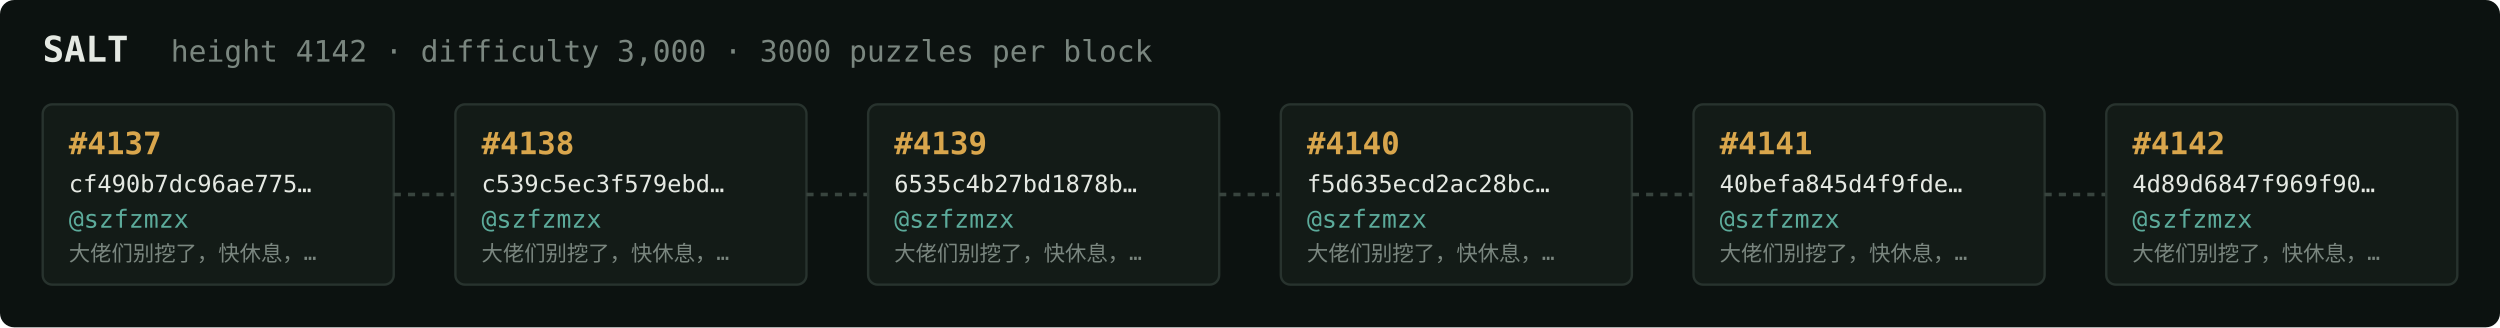
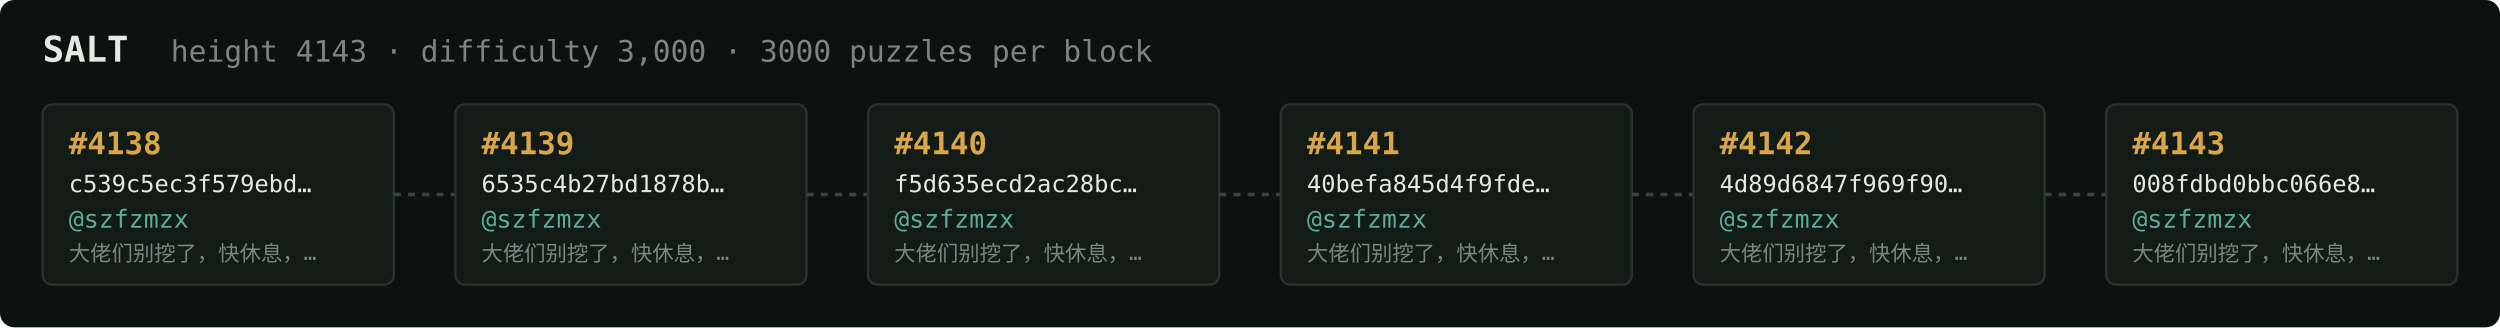
<svg xmlns="http://www.w3.org/2000/svg" width="1054" height="138" viewBox="0 0 1054 138" font-family="ui-monospace,SFMono-Regular,Menlo,monospace">
  <rect fill="#0c1210" width="1054" height="138" rx="6" />
  <text x="18" y="26" fill="#e5e9e3" font-size="15" font-weight="700">SALT</text>
-   <text x="72" y="26" fill="#7a867f" font-size="12.5">height 4142 · difficulty 3,000 · 3000 puzzles per block</text>
+   <text x="72" y="26" fill="#7a867f" font-size="12.5">height 4143 · difficulty 3,000 · 3000 puzzles per block</text>
  <rect x="18" y="44" width="148" height="76" rx="4" fill="#131b17" stroke="#28332e" stroke-width="1" />
-   <text x="29" y="65" fill="#d9a64c" font-size="13" font-weight="700">#4137</text>
-   <text x="29" y="81" fill="#e5e9e3" font-size="10">cf490b7dc96ae775…</text>
+   <text x="29" y="65" fill="#d9a64c" font-size="13" font-weight="700">#4138</text>
+   <text x="29" y="81" fill="#e5e9e3" font-size="10">c539c5ec3f579ebd…</text>
  <text x="29" y="96" fill="#5cab9b" font-size="10.5">@szfzmzx</text>
  <text x="29" y="110" fill="#7a867f" font-size="9">大佬们别挖了，快休息，…</text>
  <line x1="166" y1="82.0" x2="192" y2="82.0" stroke="#38443e" stroke-width="1.5" stroke-dasharray="3 3" />
  <rect x="192" y="44" width="148" height="76" rx="4" fill="#131b17" stroke="#28332e" stroke-width="1" />
-   <text x="203" y="65" fill="#d9a64c" font-size="13" font-weight="700">#4138</text>
-   <text x="203" y="81" fill="#e5e9e3" font-size="10">c539c5ec3f579ebd…</text>
+   <text x="203" y="65" fill="#d9a64c" font-size="13" font-weight="700">#4139</text>
+   <text x="203" y="81" fill="#e5e9e3" font-size="10">6535c4b27bd1878b…</text>
  <text x="203" y="96" fill="#5cab9b" font-size="10.5">@szfzmzx</text>
  <text x="203" y="110" fill="#7a867f" font-size="9">大佬们别挖了，快休息，…</text>
  <line x1="340" y1="82.0" x2="366" y2="82.0" stroke="#38443e" stroke-width="1.5" stroke-dasharray="3 3" />
  <rect x="366" y="44" width="148" height="76" rx="4" fill="#131b17" stroke="#28332e" stroke-width="1" />
-   <text x="377" y="65" fill="#d9a64c" font-size="13" font-weight="700">#4139</text>
-   <text x="377" y="81" fill="#e5e9e3" font-size="10">6535c4b27bd1878b…</text>
+   <text x="377" y="65" fill="#d9a64c" font-size="13" font-weight="700">#4140</text>
+   <text x="377" y="81" fill="#e5e9e3" font-size="10">f5d635ecd2ac28bc…</text>
  <text x="377" y="96" fill="#5cab9b" font-size="10.5">@szfzmzx</text>
  <text x="377" y="110" fill="#7a867f" font-size="9">大佬们别挖了，快休息，…</text>
  <line x1="514" y1="82.0" x2="540" y2="82.0" stroke="#38443e" stroke-width="1.5" stroke-dasharray="3 3" />
  <rect x="540" y="44" width="148" height="76" rx="4" fill="#131b17" stroke="#28332e" stroke-width="1" />
-   <text x="551" y="65" fill="#d9a64c" font-size="13" font-weight="700">#4140</text>
-   <text x="551" y="81" fill="#e5e9e3" font-size="10">f5d635ecd2ac28bc…</text>
+   <text x="551" y="65" fill="#d9a64c" font-size="13" font-weight="700">#4141</text>
+   <text x="551" y="81" fill="#e5e9e3" font-size="10">40befa845d4f9fde…</text>
  <text x="551" y="96" fill="#5cab9b" font-size="10.5">@szfzmzx</text>
  <text x="551" y="110" fill="#7a867f" font-size="9">大佬们别挖了，快休息，…</text>
  <line x1="688" y1="82.0" x2="714" y2="82.0" stroke="#38443e" stroke-width="1.5" stroke-dasharray="3 3" />
  <rect x="714" y="44" width="148" height="76" rx="4" fill="#131b17" stroke="#28332e" stroke-width="1" />
-   <text x="725" y="65" fill="#d9a64c" font-size="13" font-weight="700">#4141</text>
-   <text x="725" y="81" fill="#e5e9e3" font-size="10">40befa845d4f9fde…</text>
+   <text x="725" y="65" fill="#d9a64c" font-size="13" font-weight="700">#4142</text>
+   <text x="725" y="81" fill="#e5e9e3" font-size="10">4d89d6847f969f90…</text>
  <text x="725" y="96" fill="#5cab9b" font-size="10.5">@szfzmzx</text>
  <text x="725" y="110" fill="#7a867f" font-size="9">大佬们别挖了，快休息，…</text>
  <line x1="862" y1="82.0" x2="888" y2="82.0" stroke="#38443e" stroke-width="1.5" stroke-dasharray="3 3" />
  <rect x="888" y="44" width="148" height="76" rx="4" fill="#131b17" stroke="#28332e" stroke-width="1" />
-   <text x="899" y="65" fill="#d9a64c" font-size="13" font-weight="700">#4142</text>
-   <text x="899" y="81" fill="#e5e9e3" font-size="10">4d89d6847f969f90…</text>
+   <text x="899" y="65" fill="#d9a64c" font-size="13" font-weight="700">#4143</text>
+   <text x="899" y="81" fill="#e5e9e3" font-size="10">008fdbd0bbc066e8…</text>
  <text x="899" y="96" fill="#5cab9b" font-size="10.5">@szfzmzx</text>
  <text x="899" y="110" fill="#7a867f" font-size="9">大佬们别挖了，快休息，…</text>
</svg>
